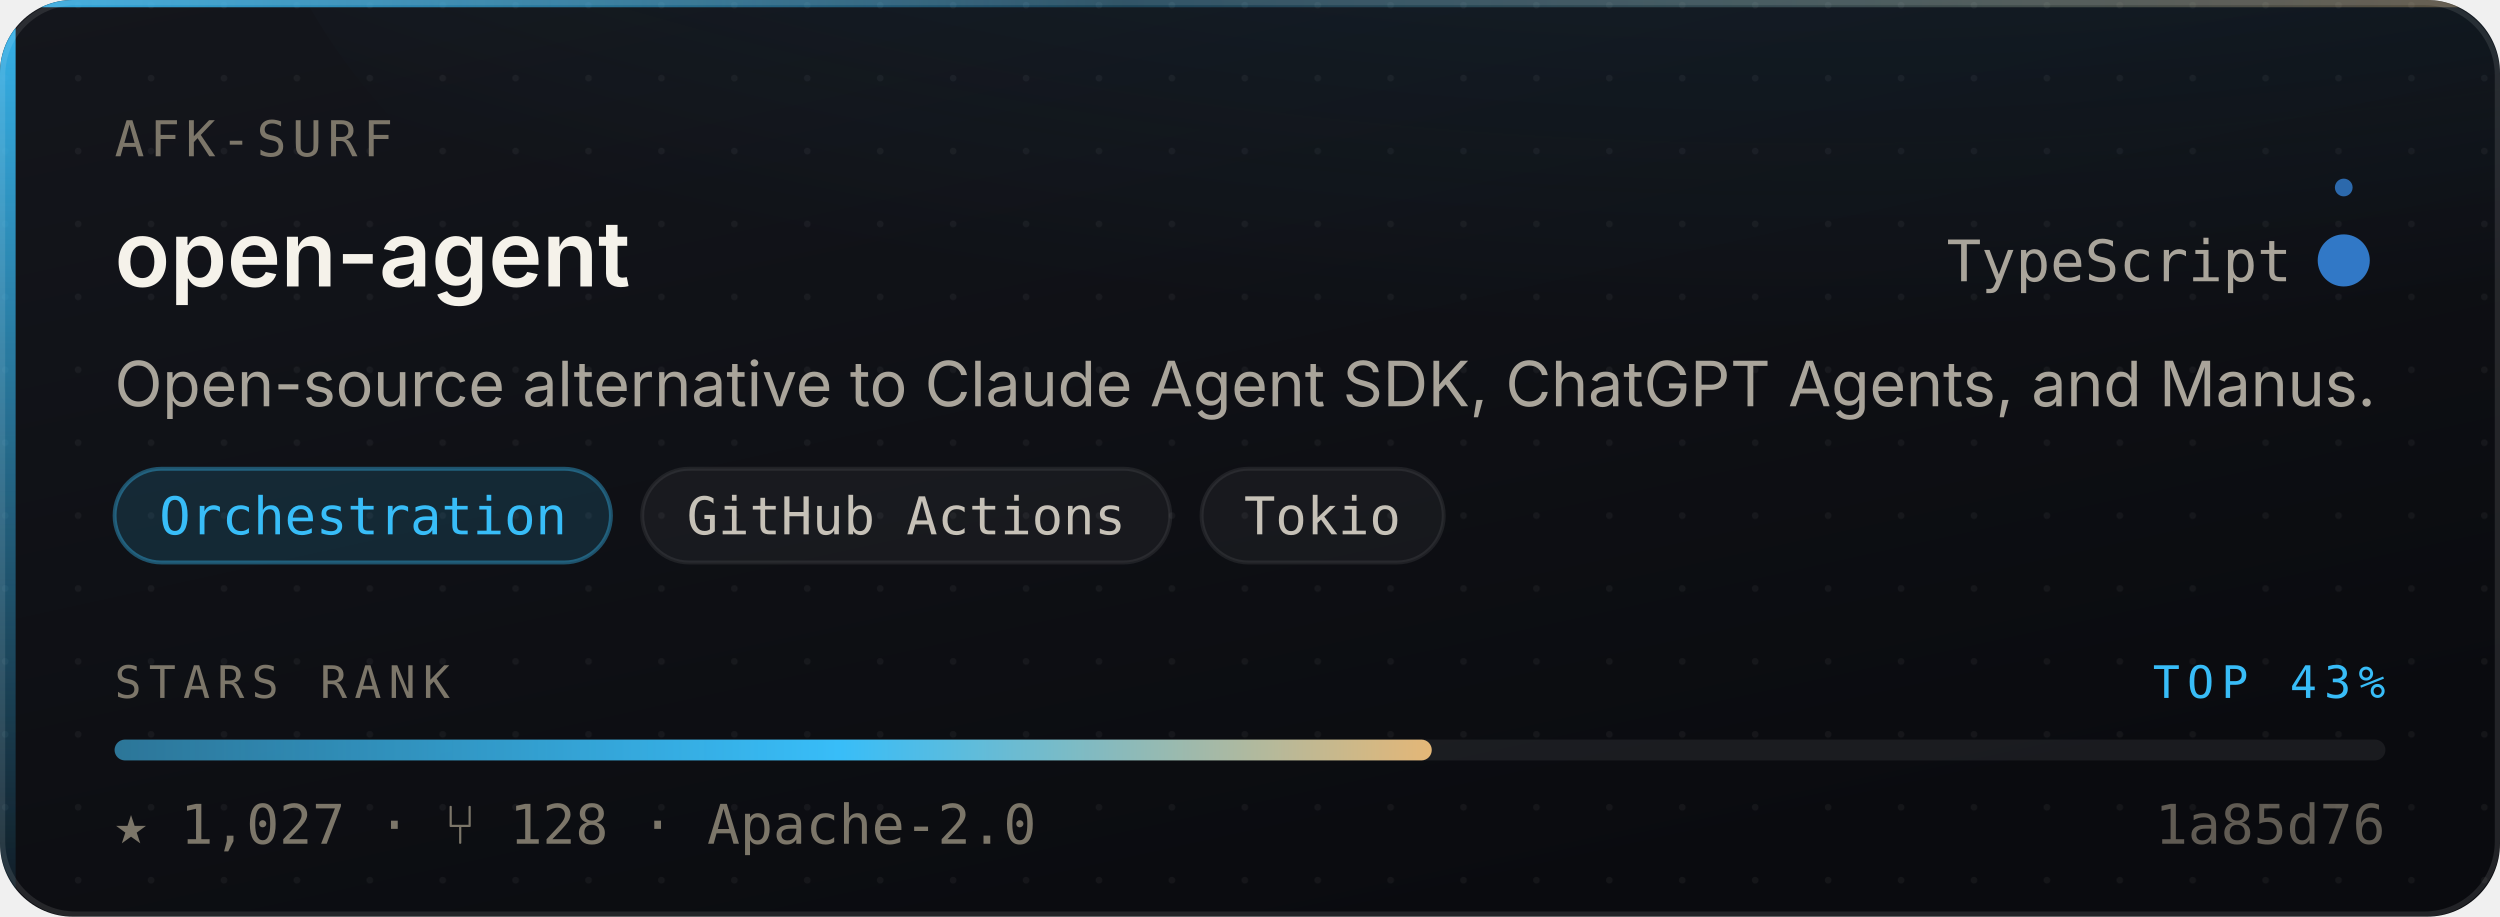
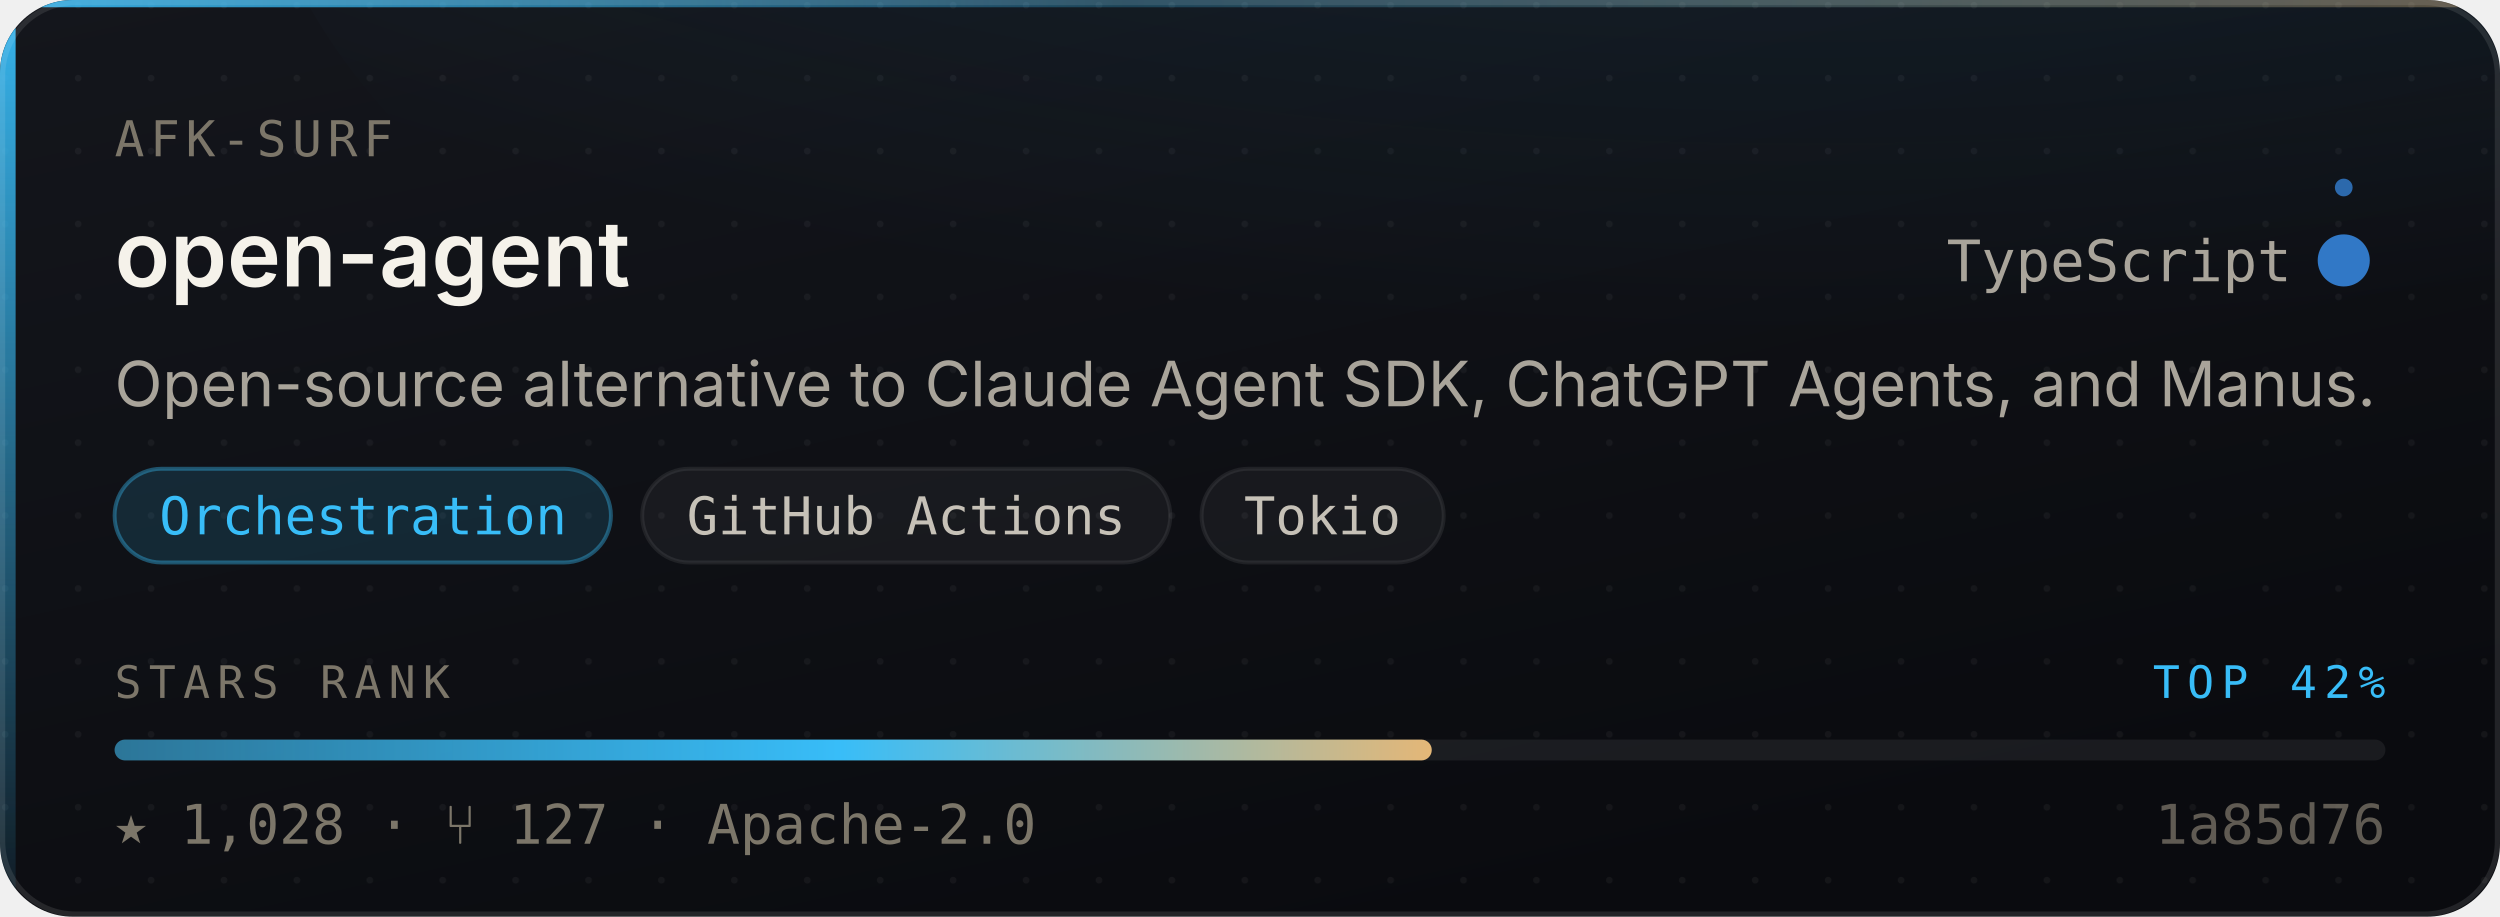
- <svg xmlns="http://www.w3.org/2000/svg" width="480" height="176" viewBox="0 0 480 176" role="img" aria-label="AFK-surf/open-agent — Orchestration, 1,027 stars, top 43% of this corpus">
+ <svg xmlns="http://www.w3.org/2000/svg" width="480" height="176" viewBox="0 0 480 176" role="img" aria-label="AFK-surf/open-agent — Orchestration, 1,028 stars, top 42% of this corpus">
  <style>
    /* Motion is additive decoration. With reduced motion requested the whole
       motion layer is hidden and the card is still complete and correct. */
    @media (prefers-reduced-motion: reduce){ .mo{ display:none } }
  </style>
  <defs>
    <linearGradient id="surface" x1="0" y1="0" x2="0.6" y2="1">
      <stop offset="0" stop-color="#14161C" />
      <stop offset="1" stop-color="#0A0B0F" />
    </linearGradient>
    <linearGradient id="edge" x1="0" y1="0" x2="1" y2="0">
      <stop offset="0" stop-color="#38BDF8" stop-opacity="0.9" />
      <stop offset="0.45" stop-color="#38BDF8" stop-opacity="0.25" />
      <stop offset="1" stop-color="#E3B778" stop-opacity="0.35" />
    </linearGradient>
    <linearGradient id="rail" x1="0" y1="0" x2="0" y2="1">
      <stop offset="0" stop-color="#38BDF8" stop-opacity="0.95" />
      <stop offset="1" stop-color="#38BDF8" stop-opacity="0.06" />
    </linearGradient>
    <radialGradient id="glow" cx="0.5" cy="0" r="0.85">
      <stop offset="0" stop-color="#38BDF8" stop-opacity="0.20" />
      <stop offset="1" stop-color="#38BDF8" stop-opacity="0" />
    </radialGradient>
    <linearGradient id="sheen" x1="0" y1="0" x2="1" y2="0">
      <stop offset="0" stop-color="#ffffff" stop-opacity="0" />
      <stop offset="0.5" stop-color="#ffffff" stop-opacity="0.055" />
      <stop offset="1" stop-color="#ffffff" stop-opacity="0" />
    </linearGradient>
    <linearGradient id="rankFill" x1="0" y1="0" x2="1" y2="0">
      <stop offset="0" stop-color="rgba(56,189,248,0.55)" />
      <stop offset="0.55" stop-color="#38BDF8" />
      <stop offset="1" stop-color="#E3B778" />
    </linearGradient>
    <pattern id="dots" width="14" height="14" patternUnits="userSpaceOnUse">
      <circle cx="1" cy="1" r="0.65" fill="#ffffff" opacity="0.045" />
    </pattern>
    <clipPath id="frame">
      <rect x="0" y="0" width="480" height="176" rx="14" />
    </clipPath>
  </defs>
  <g clip-path="url(#frame)">
    <rect width="480" height="176" fill="url(#surface)" />
    <rect width="480" height="176" fill="url(#dots)" />
    <ellipse cx="345.6" cy="-40" rx="297.6" ry="150" fill="url(#glow)" />
    <rect x="0" y="0" width="3" height="176" fill="url(#rail)" />
    <rect x="0" y="0" width="480" height="1.4" fill="url(#edge)" />
  </g>
  <rect x="0.5" y="0.5" width="479" height="175" rx="14" fill="none" stroke="rgba(255,255,255,0.10)" stroke-width="1" />
  <g class="mo" clip-path="url(#frame)">
    <rect x="-150" y="0" width="130" height="176" fill="url(#sheen)">
      <animate attributeName="x" values="-150;500" dur="5.5s" repeatCount="indefinite" />
    </rect>
    <circle r="2.6" fill="#38BDF8" opacity="0">
      <animateMotion dur="3.4s" repeatCount="indefinite" calcMode="linear" keyPoints="0.04;0.96" keyTimes="0;1" path="M1.5 0 L1.5 176" />
      <animate attributeName="opacity" values="0;0.95;0.95;0" keyTimes="0;0.12;0.82;1" dur="3.4s" repeatCount="indefinite" />
    </circle>
  </g>
  <text x="22" y="30" font-size="9.5" letter-spacing="1.1" fill="#7C7669" font-family="ui-monospace,SFMono-Regular,'SF Mono',Menlo,monospace">AFK-SURF</text>
  <text x="22" y="55" font-size="17.5" font-weight="600" fill="#F5F2EA" font-family="-apple-system,BlinkMacSystemFont,'Segoe UI',Inter,Helvetica,Arial,sans-serif">open-agent</text>
  <text x="440" y="54" font-size="11" fill="#A9A49A" text-anchor="end" font-family="ui-monospace,SFMono-Regular,'SF Mono',Menlo,monospace">TypeScript</text>
  <circle cx="450" cy="50" r="4.5" fill="#3178c6" />
  <g class="mo">
    <g>
      <animateTransform attributeName="transform" type="rotate" from="0 450 50" to="360 450 50" dur="7s" repeatCount="indefinite" />
      <circle cx="450" cy="36" r="1.7" fill="#3178c6" opacity="0.85" />
    </g>
    <circle cx="450" cy="50" r="4.5" fill="none" stroke="#3178c6" stroke-width="1">
      <animate attributeName="r" values="4.5;11;4.5" dur="4s" repeatCount="indefinite" />
      <animate attributeName="stroke-opacity" values="0.5;0;0.5" dur="4s" repeatCount="indefinite" />
    </circle>
  </g>
  <text x="22" y="78" font-size="12" fill="#A9A49A" font-family="-apple-system,BlinkMacSystemFont,'Segoe UI',Inter,Helvetica,Arial,sans-serif">Open-source alternative to Claude Agent SDK, ChatGPT Agents, and Manus.</text>
  <rect x="22.0" y="90" width="95.3" height="18" rx="9" fill="rgba(56,189,248,0.14)" stroke="rgba(56,189,248,0.38)" stroke-width="0.75" />
  <text x="69.7" y="102.6" font-size="10" fill="#38BDF8" text-anchor="middle" font-family="ui-monospace,SFMono-Regular,'SF Mono',Menlo,monospace">Orchestration</text>
  <rect x="123.3" y="90" width="101.4" height="18" rx="9" fill="rgba(255,255,255,0.045)" stroke="rgba(255,255,255,0.075)" stroke-width="0.75" />
  <text x="174.0" y="102.6" font-size="10" fill="#C6C1B7" text-anchor="middle" font-family="ui-monospace,SFMono-Regular,'SF Mono',Menlo,monospace">GitHub Actions</text>
  <rect x="230.7" y="90" width="46.5" height="18" rx="9" fill="rgba(255,255,255,0.045)" stroke="rgba(255,255,255,0.075)" stroke-width="0.75" />
  <text x="253.9" y="102.6" font-size="10" fill="#C6C1B7" text-anchor="middle" font-family="ui-monospace,SFMono-Regular,'SF Mono',Menlo,monospace">Tokio</text>
  <text x="22" y="134" font-size="8.6" letter-spacing="1.4" fill="#7C7669" font-family="ui-monospace,SFMono-Regular,'SF Mono',Menlo,monospace">STARS RANK</text>
-   <text x="458" y="134" font-size="8.6" letter-spacing="1.4" fill="#38BDF8" text-anchor="end" font-family="ui-monospace,SFMono-Regular,'SF Mono',Menlo,monospace">TOP 43%</text>
+   <text x="458" y="134" font-size="8.6" letter-spacing="1.4" fill="#38BDF8" text-anchor="end" font-family="ui-monospace,SFMono-Regular,'SF Mono',Menlo,monospace">TOP 42%</text>
  <rect x="22" y="142" width="436" height="4" rx="2" fill="rgba(255,255,255,0.07)" />
  <rect x="22" y="142" width="252.9" height="4" rx="2" fill="url(#rankFill)">
    <animate attributeName="width" from="0" to="252.9" dur="1.1s" fill="freeze" calcMode="spline" keySplines="0.16 1 0.3 1" keyTimes="0;1" />
  </rect>
-   <text x="22" y="162" font-size="10.5" fill="#7C7669" font-family="ui-monospace,SFMono-Regular,'SF Mono',Menlo,monospace">★ 1,027   ·   ⑂ 128   ·   Apache-2.0</text>
+   <text x="22" y="162" font-size="10.5" fill="#7C7669" font-family="ui-monospace,SFMono-Regular,'SF Mono',Menlo,monospace">★ 1,028   ·   ⑂ 127   ·   Apache-2.0</text>
  <text x="458" y="162" font-size="10.5" fill="#7C7669" text-anchor="end" font-family="ui-monospace,SFMono-Regular,'SF Mono',Menlo,monospace" opacity="0.75">1a85d76</text>
</svg>
